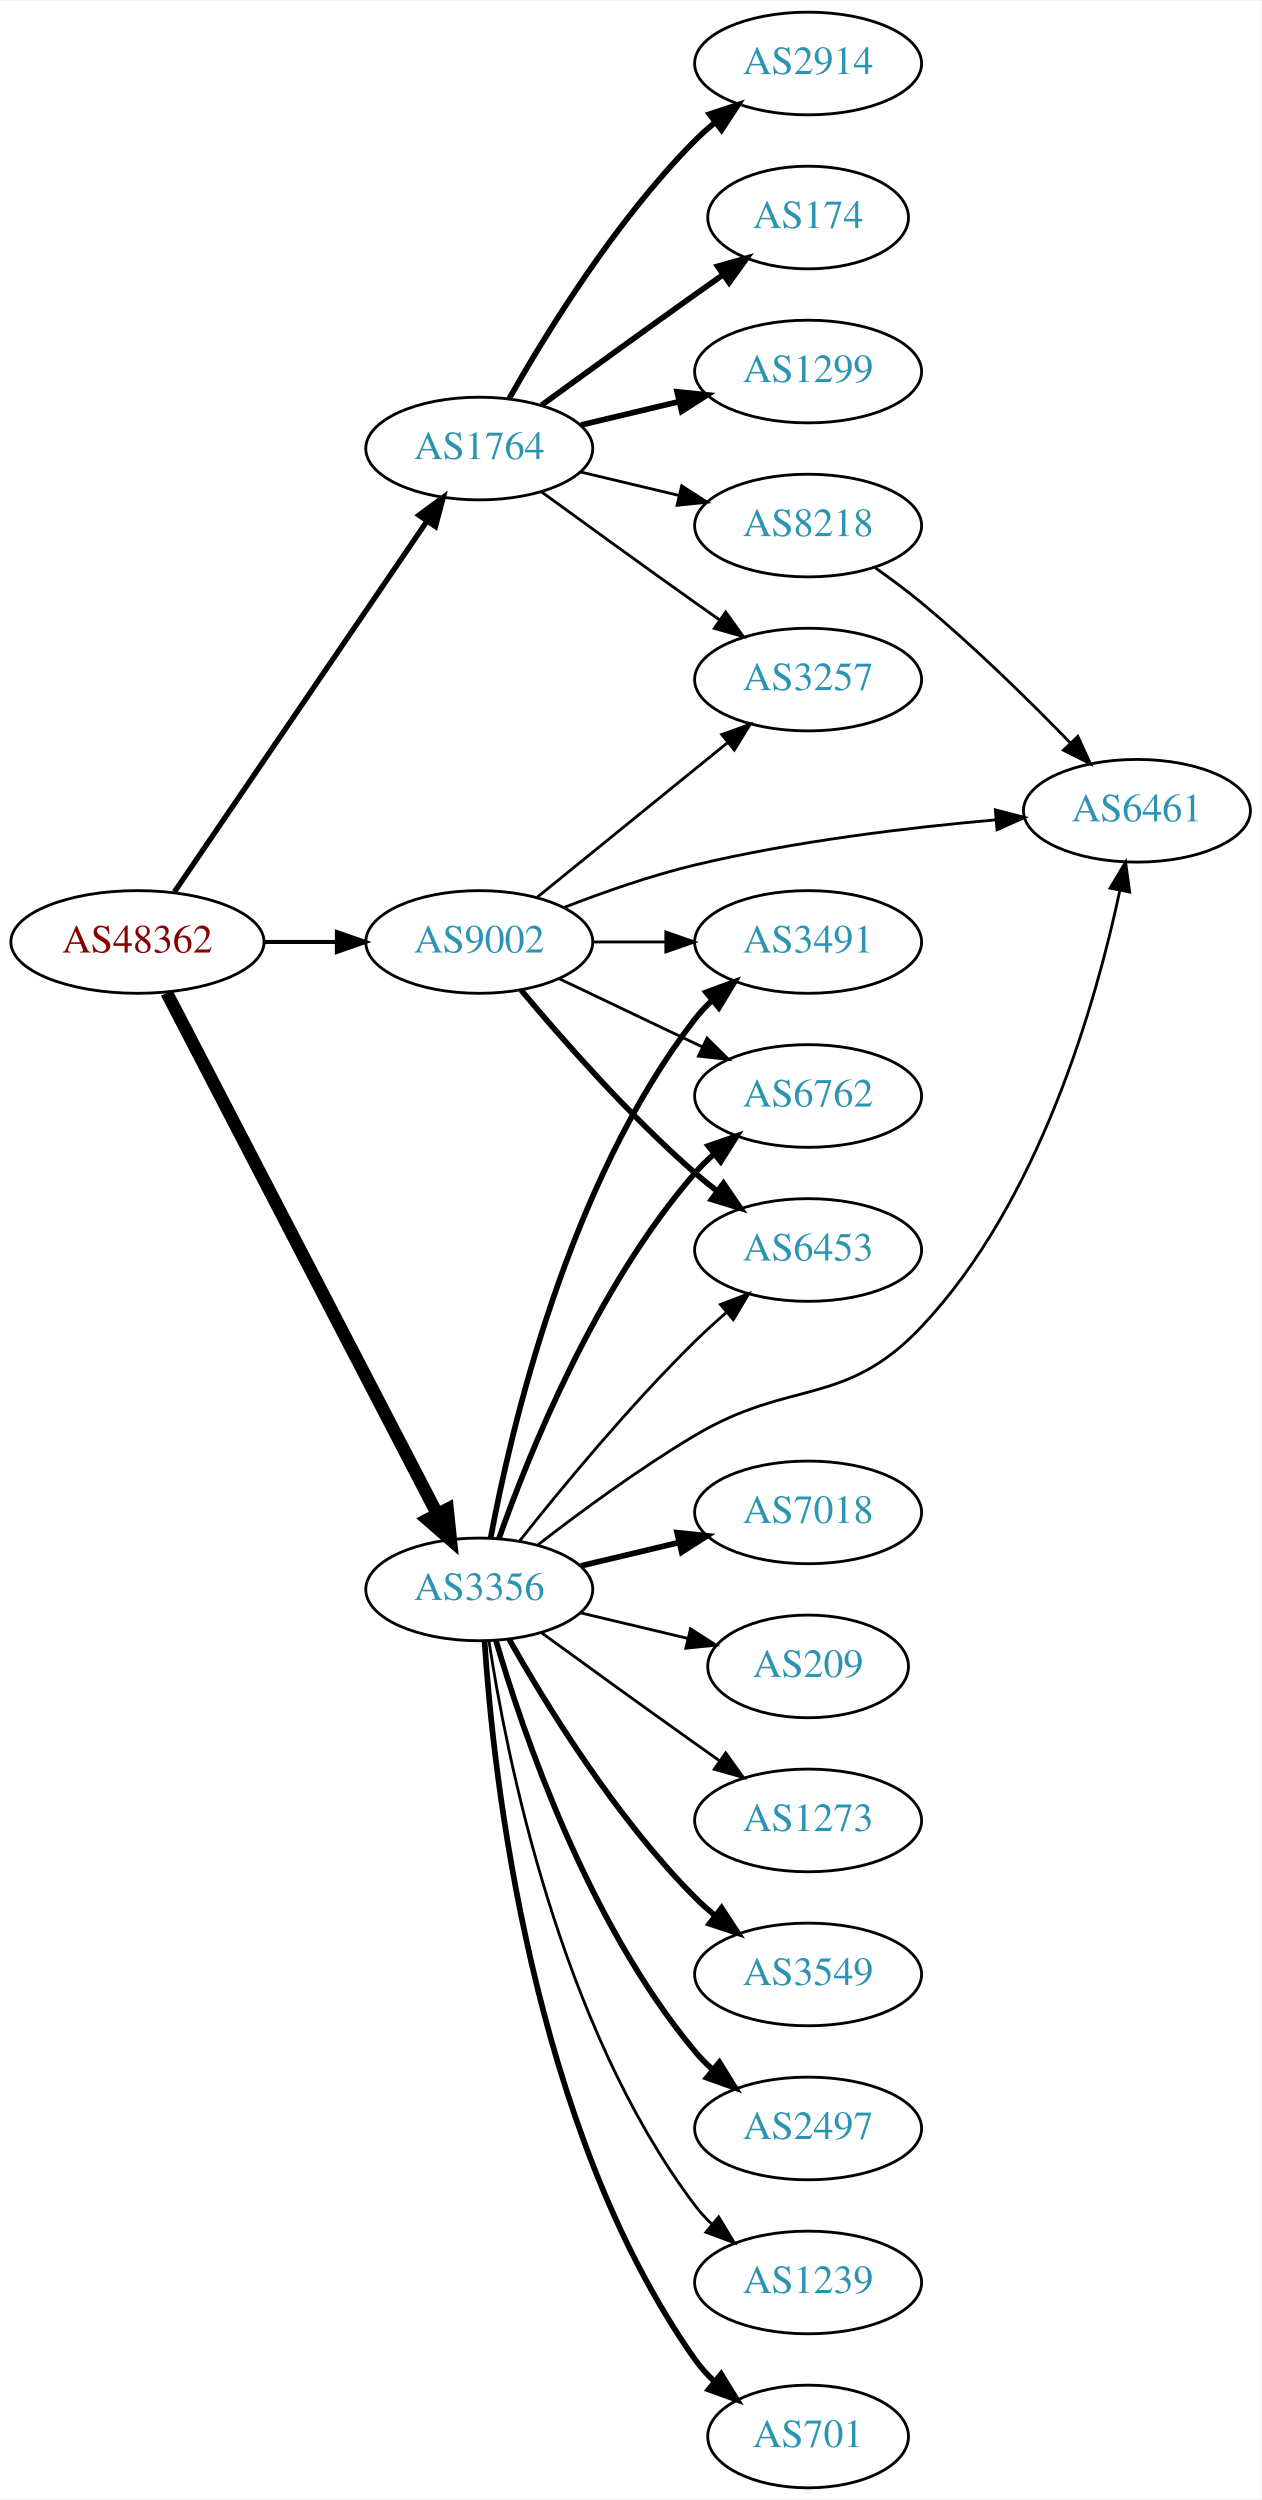
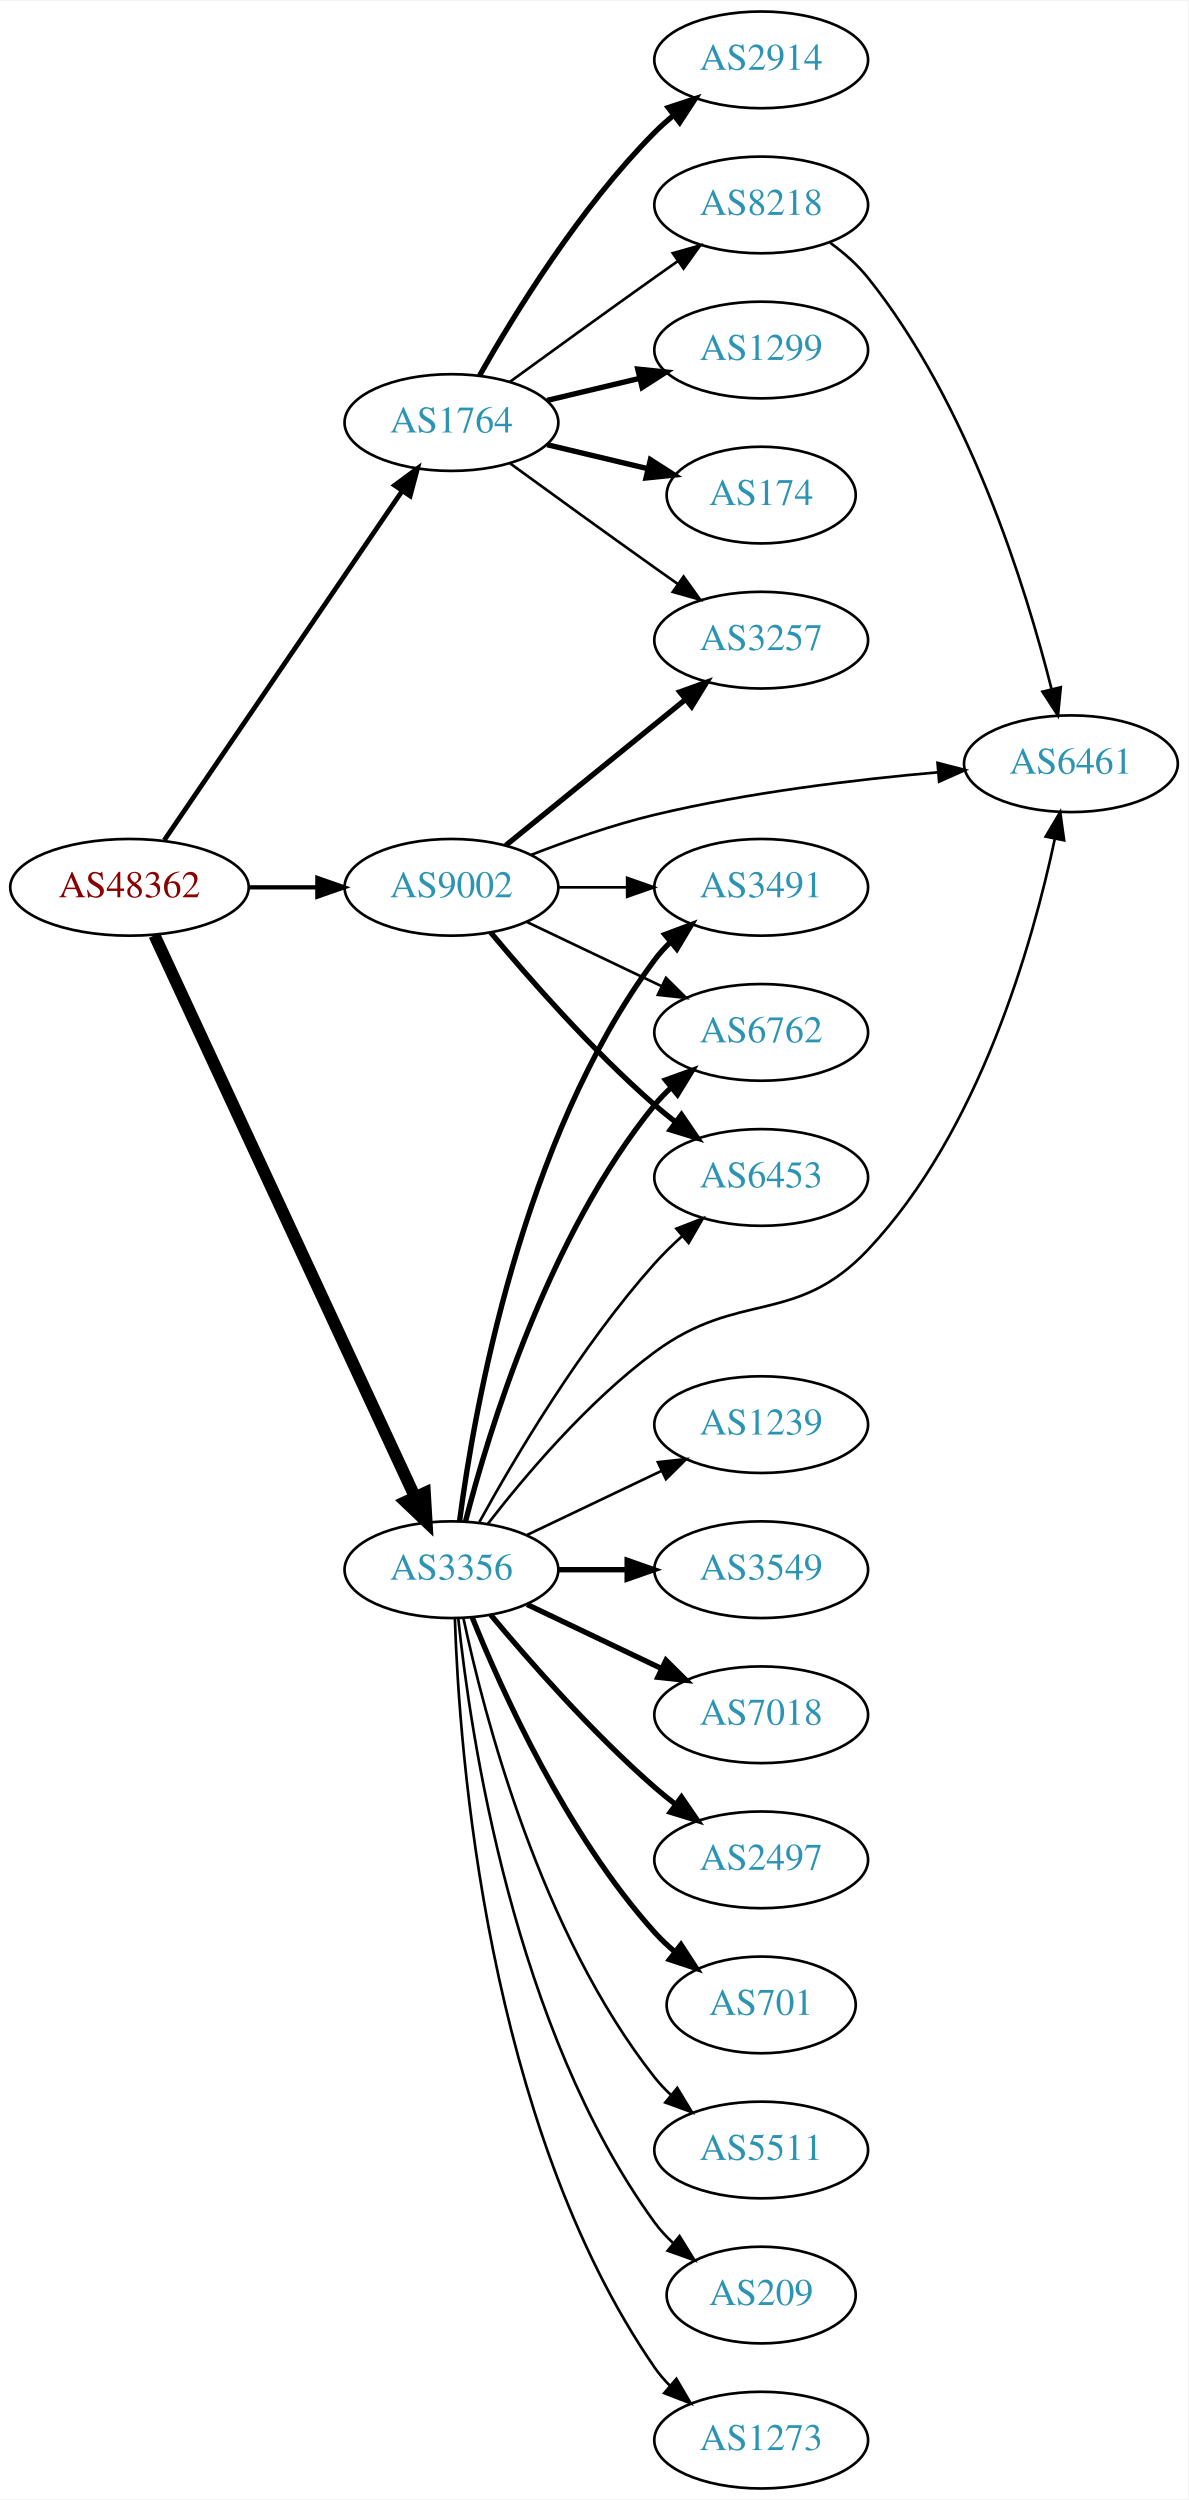
- <svg xmlns="http://www.w3.org/2000/svg" xmlns:xlink="http://www.w3.org/1999/xlink" width="442pt" height="876pt" viewBox="0.00 0.00 442.27 876.00">
-   <g id="graph0" class="graph" transform="scale(1 1) rotate(0) translate(4 872)">
-     <polygon fill="white" stroke="none" points="-4,4 -4,-872 438.271,-872 438.271,4 -4,4" />
+ <svg xmlns="http://www.w3.org/2000/svg" xmlns:xlink="http://www.w3.org/1999/xlink" width="442pt" height="930pt" viewBox="0.00 0.00 442.27 930.00">
+   <g id="graph0" class="graph" transform="scale(1 1) rotate(0) translate(4 926)">
+     <polygon fill="white" stroke="none" points="-4,4 -4,-926 438.271,-926 438.271,4 -4,4" />
    <g id="node1" class="node">
      <g id="a_node1">
        <a xlink:href="/asn/48362" xlink:title="AS48362 ~ Stadtwerke Feldkirch [AT]">
-           <ellipse fill="#ffffff" stroke="black" cx="44.196" cy="-542" rx="44.393" ry="18" />
-           <text text-anchor="middle" x="44.196" y="-538.3" font-family="Times,serif" font-size="14.00" fill="#880000">AS48362</text>
+           <ellipse fill="#ffffff" stroke="black" cx="44.196" cy="-596" rx="44.393" ry="18" />
+           <text text-anchor="middle" x="44.196" y="-592.3" font-family="Times,serif" font-size="14.00" fill="#880000">AS48362</text>
        </a>
      </g>
    </g>
    <g id="node2" class="node">
      <g id="a_node2">
        <a xlink:href="/asn/1764" xlink:title="AS1764 ~ NEXTLAYER-AS [AT]">
-           <ellipse fill="#ffffff" stroke="black" cx="164.039" cy="-715" rx="39.794" ry="18" />
-           <text text-anchor="middle" x="164.039" y="-711.3" font-family="Times,serif" font-size="14.00" fill="#2c94b3">AS1764</text>
+           <ellipse fill="#ffffff" stroke="black" cx="164.039" cy="-769" rx="39.794" ry="18" />
+           <text text-anchor="middle" x="164.039" y="-765.3" font-family="Times,serif" font-size="14.00" fill="#2c94b3">AS1764</text>
        </a>
      </g>
    </g>
    <g id="edge1" class="edge">
-       <path fill="none" stroke="black" stroke-width="1.895" d="M57.144,-559.54C78.074,-590.266 121.442,-653.934 145.683,-689.521" />
-       <polygon fill="black" stroke="black" stroke-width="1.895" points="142.886,-691.632 151.408,-697.926 148.671,-687.691 142.886,-691.632" />
+       <path fill="none" stroke="black" stroke-width="1.8" d="M57.144,-613.54C78.074,-644.266 121.442,-707.934 145.683,-743.521" />
+       <polygon fill="black" stroke="black" stroke-width="1.8" points="142.886,-745.632 151.408,-751.926 148.671,-741.691 142.886,-745.632" />
    </g>
    <g id="node3" class="node">
      <g id="a_node3">
        <a xlink:href="/asn/3356" xlink:title="AS3356 ~ Level 3 Parent, LLC [US]">
-           <ellipse fill="#ffffff" stroke="black" cx="164.039" cy="-315" rx="39.794" ry="18" />
-           <text text-anchor="middle" x="164.039" y="-311.3" font-family="Times,serif" font-size="14.00" fill="#2c94b3">AS3356</text>
+           <ellipse fill="#ffffff" stroke="black" cx="164.039" cy="-342" rx="39.794" ry="18" />
+           <text text-anchor="middle" x="164.039" y="-338.3" font-family="Times,serif" font-size="14.00" fill="#2c94b3">AS3356</text>
        </a>
      </g>
    </g>
    <g id="edge2" class="edge">
-       <path fill="none" stroke="black" stroke-width="4.5" d="M54.443,-524.188C75.103,-484.391 125.095,-388.091 149.365,-341.34" />
-       <polygon fill="black" stroke="black" stroke-width="4.5" points="152.884,-343.107 153.997,-332.418 145.894,-339.479 152.884,-343.107" />
+       <path fill="none" stroke="black" stroke-width="4.5" d="M53.483,-578.139C73.809,-534.326 126.243,-421.31 150.449,-369.136" />
+       <polygon fill="black" stroke="black" stroke-width="4.5" points="154.125,-370.569 154.761,-359.841 146.981,-367.255 154.125,-370.569" />
    </g>
    <g id="node4" class="node">
      <g id="a_node4">
        <a xlink:href="/asn/9002" xlink:title="AS9002 ~ RETN Limited [EU]">
-           <ellipse fill="#ffffff" stroke="black" cx="164.039" cy="-542" rx="39.794" ry="18" />
-           <text text-anchor="middle" x="164.039" y="-538.3" font-family="Times,serif" font-size="14.00" fill="#2c94b3">AS9002</text>
+           <ellipse fill="#ffffff" stroke="black" cx="164.039" cy="-596" rx="39.794" ry="18" />
+           <text text-anchor="middle" x="164.039" y="-592.3" font-family="Times,serif" font-size="14.00" fill="#2c94b3">AS9002</text>
        </a>
      </g>
    </g>
    <g id="edge3" class="edge">
-       <path fill="none" stroke="black" stroke-width="1.421" d="M88.407,-542C96.72,-542 105.482,-542 113.965,-542" />
-       <polygon fill="black" stroke="black" stroke-width="1.421" points="114.123,-545.5 124.123,-542 114.123,-538.5 114.123,-545.5" />
+       <path fill="none" stroke="black" stroke-width="1.575" d="M88.407,-596C96.72,-596 105.482,-596 113.965,-596" />
+       <polygon fill="black" stroke="black" stroke-width="1.575" points="114.123,-599.5 124.123,-596 114.123,-592.5 114.123,-599.5" />
    </g>
    <g id="node5" class="node">
      <g id="a_node5">
-         <a xlink:href="/asn/2914" xlink:title="AS2914 ~ NTT America, Inc. [US]">
-           <ellipse fill="#ffffff" stroke="black" cx="279.332" cy="-850" rx="39.794" ry="18" />
-           <text text-anchor="middle" x="279.332" y="-846.3" font-family="Times,serif" font-size="14.00" fill="#2c94b3">AS2914</text>
+         <a xlink:href="/asn/1299" xlink:title="AS1299 ~ Telia Carrier [EU]">
+           <ellipse fill="#ffffff" stroke="black" cx="279.332" cy="-796" rx="39.794" ry="18" />
+           <text text-anchor="middle" x="279.332" y="-792.3" font-family="Times,serif" font-size="14.00" fill="#2c94b3">AS1299</text>
        </a>
      </g>
    </g>
    <g id="edge4" class="edge">
-       <path fill="none" stroke="black" stroke-width="2" d="M174.498,-732.49C187.28,-755.096 211.712,-794.886 239.685,-823 241.796,-825.121 244.092,-827.188 246.477,-829.171" />
-       <polygon fill="black" stroke="black" stroke-width="2" points="244.73,-832.242 254.793,-835.556 248.993,-826.69 244.73,-832.242" />
+       <path fill="none" stroke="black" stroke-width="2" d="M199.646,-777.248C210.517,-779.838 222.671,-782.735 234.114,-785.462" />
+       <polygon fill="black" stroke="black" stroke-width="2" points="233.397,-788.889 243.936,-787.803 235.02,-782.08 233.397,-788.889" />
    </g>
    <g id="node6" class="node">
      <g id="a_node6">
        <a xlink:href="/asn/174" xlink:title="AS174 ~ Cogent Communications [US]">
-           <ellipse fill="#ffffff" stroke="black" cx="279.332" cy="-796" rx="35.194" ry="18" />
-           <text text-anchor="middle" x="279.332" y="-792.3" font-family="Times,serif" font-size="14.00" fill="#2c94b3">AS174</text>
+           <ellipse fill="#ffffff" stroke="black" cx="279.332" cy="-742" rx="35.194" ry="18" />
+           <text text-anchor="middle" x="279.332" y="-738.3" font-family="Times,serif" font-size="14.00" fill="#2c94b3">AS174</text>
        </a>
      </g>
    </g>
    <g id="edge5" class="edge">
-       <path fill="none" stroke="black" stroke-width="2" d="M185.887,-730.222C200.821,-741.091 221.435,-756.025 239.685,-769 242.895,-771.282 246.264,-773.661 249.619,-776.018" />
-       <polygon fill="black" stroke="black" stroke-width="2" points="247.631,-778.899 257.83,-781.77 251.647,-773.166 247.631,-778.899" />
+       <path fill="none" stroke="black" stroke-width="2" d="M199.646,-760.752C211.44,-757.942 224.745,-754.771 237.013,-751.847" />
+       <polygon fill="black" stroke="black" stroke-width="2" points="238.101,-755.186 247.018,-749.463 236.479,-748.376 238.101,-755.186" />
    </g>
    <g id="node7" class="node">
      <g id="a_node7">
-         <a xlink:href="/asn/1299" xlink:title="AS1299 ~ Telia Carrier [EU]">
-           <ellipse fill="#ffffff" stroke="black" cx="279.332" cy="-742" rx="39.794" ry="18" />
-           <text text-anchor="middle" x="279.332" y="-738.3" font-family="Times,serif" font-size="14.00" fill="#2c94b3">AS1299</text>
+         <a xlink:href="/asn/2914" xlink:title="AS2914 ~ NTT America, Inc. [US]">
+           <ellipse fill="#ffffff" stroke="black" cx="279.332" cy="-904" rx="39.794" ry="18" />
+           <text text-anchor="middle" x="279.332" y="-900.3" font-family="Times,serif" font-size="14.00" fill="#2c94b3">AS2914</text>
        </a>
      </g>
    </g>
    <g id="edge6" class="edge">
-       <path fill="none" stroke="black" stroke-width="2" d="M199.646,-723.248C210.517,-725.838 222.671,-728.735 234.114,-731.462" />
-       <polygon fill="black" stroke="black" stroke-width="2" points="233.397,-734.889 243.936,-733.803 235.02,-728.08 233.397,-734.889" />
+       <path fill="none" stroke="black" stroke-width="2" d="M174.498,-786.49C187.28,-809.096 211.712,-848.886 239.685,-877 241.796,-879.121 244.092,-881.188 246.477,-883.171" />
+       <polygon fill="black" stroke="black" stroke-width="2" points="244.73,-886.242 254.793,-889.556 248.993,-880.69 244.73,-886.242" />
    </g>
    <g id="node8" class="node">
      <g id="a_node8">
-         <a xlink:href="/asn/8218" xlink:title="AS8218 ~ legacy Neotelecoms [FR]">
+         <a xlink:href="/asn/3257" xlink:title="AS3257 ~ GTT [DE]">
          <ellipse fill="#ffffff" stroke="black" cx="279.332" cy="-688" rx="39.794" ry="18" />
-           <text text-anchor="middle" x="279.332" y="-684.3" font-family="Times,serif" font-size="14.00" fill="#2c94b3">AS8218</text>
+           <text text-anchor="middle" x="279.332" y="-684.3" font-family="Times,serif" font-size="14.00" fill="#2c94b3">AS3257</text>
        </a>
      </g>
    </g>
    <g id="edge7" class="edge">
-       <path fill="none" stroke="black" d="M199.646,-706.752C210.517,-704.162 222.671,-701.265 234.114,-698.538" />
-       <polygon fill="black" stroke="black" points="235.02,-701.92 243.936,-696.197 233.397,-695.111 235.02,-701.92" />
+       <path fill="none" stroke="black" d="M185.887,-753.778C200.821,-742.909 221.435,-727.975 239.685,-715 242.506,-712.995 245.449,-710.915 248.397,-708.841" />
+       <polygon fill="black" stroke="black" points="250.443,-711.681 256.621,-703.074 246.424,-705.95 250.443,-711.681" />
    </g>
    <g id="node9" class="node">
      <g id="a_node9">
-         <a xlink:href="/asn/3257" xlink:title="AS3257 ~ GTT [DE]">
-           <ellipse fill="#ffffff" stroke="black" cx="279.332" cy="-634" rx="39.794" ry="18" />
-           <text text-anchor="middle" x="279.332" y="-630.3" font-family="Times,serif" font-size="14.00" fill="#2c94b3">AS3257</text>
+         <a xlink:href="/asn/8218" xlink:title="AS8218 ~ legacy Neotelecoms [FR]">
+           <ellipse fill="#ffffff" stroke="black" cx="279.332" cy="-850" rx="39.794" ry="18" />
+           <text text-anchor="middle" x="279.332" y="-846.3" font-family="Times,serif" font-size="14.00" fill="#2c94b3">AS8218</text>
        </a>
      </g>
    </g>
    <g id="edge8" class="edge">
-       <path fill="none" stroke="black" d="M185.887,-699.778C200.821,-688.909 221.435,-673.975 239.685,-661 242.506,-658.995 245.449,-656.915 248.397,-654.841" />
-       <polygon fill="black" stroke="black" points="250.443,-657.681 256.621,-649.074 246.424,-651.95 250.443,-657.681" />
+       <path fill="none" stroke="black" d="M185.887,-784.222C200.821,-795.091 221.435,-810.025 239.685,-823 242.506,-825.005 245.449,-827.085 248.397,-829.159" />
+       <polygon fill="black" stroke="black" points="246.424,-832.05 256.621,-834.926 250.443,-826.319 246.424,-832.05" />
    </g>
    <g id="node10" class="node">
      <g id="a_node10">
-         <a xlink:href="/asn/3491" xlink:title="AS3491 ~ PCCW Global, Inc. [US]">
-           <ellipse fill="#ffffff" stroke="black" cx="279.332" cy="-542" rx="39.794" ry="18" />
-           <text text-anchor="middle" x="279.332" y="-538.3" font-family="Times,serif" font-size="14.00" fill="#2c94b3">AS3491</text>
+         <a xlink:href="/asn/6461" xlink:title="AS6461 ~ Zayo Bandwidth [US]">
+           <ellipse fill="#ffffff" stroke="black" cx="394.625" cy="-642" rx="39.794" ry="18" />
+           <text text-anchor="middle" x="394.625" y="-638.3" font-family="Times,serif" font-size="14.00" fill="#2c94b3">AS6461</text>
        </a>
      </g>
    </g>
    <g id="edge9" class="edge">
-       <path fill="none" stroke="black" stroke-width="2" d="M168.034,-333.06C174.973,-370.403 195.086,-457.428 239.685,-515 241.471,-517.305 243.508,-519.491 245.692,-521.548" />
-       <polygon fill="black" stroke="black" stroke-width="2" points="243.591,-524.352 253.531,-528.019 248.048,-518.954 243.591,-524.352" />
+       <path fill="none" stroke="black" d="M177.511,-358.967C191.21,-376.699 214.619,-404.471 239.685,-423 271.111,-446.23 292.126,-432.608 318.978,-461 360.502,-504.905 380.353,-575.124 388.607,-613.932" />
+       <polygon fill="black" stroke="black" points="385.229,-614.886 390.636,-623.997 392.091,-613.503 385.229,-614.886" />
    </g>
    <g id="node11" class="node">
      <g id="a_node11">
-         <a xlink:href="/asn/3549" xlink:title="AS3549 ~ Level 3 Parent, LLC [US]">
-           <ellipse fill="#ffffff" stroke="black" cx="279.332" cy="-180" rx="39.794" ry="18" />
-           <text text-anchor="middle" x="279.332" y="-176.3" font-family="Times,serif" font-size="14.00" fill="#2c94b3">AS3549</text>
+         <a xlink:href="/asn/1239" xlink:title="AS1239 ~ Sprint [US]">
+           <ellipse fill="#ffffff" stroke="black" cx="279.332" cy="-396" rx="39.794" ry="18" />
+           <text text-anchor="middle" x="279.332" y="-392.3" font-family="Times,serif" font-size="14.00" fill="#2c94b3">AS1239</text>
        </a>
      </g>
    </g>
    <g id="edge10" class="edge">
-       <path fill="none" stroke="black" stroke-width="2" d="M174.498,-297.51C187.28,-274.904 211.712,-235.114 239.685,-207 241.796,-204.879 244.092,-202.812 246.477,-200.829" />
-       <polygon fill="black" stroke="black" stroke-width="2" points="248.993,-203.31 254.793,-194.444 244.73,-197.758 248.993,-203.31" />
+       <path fill="none" stroke="black" d="M192.175,-354.934C207.169,-362.081 225.99,-371.052 242.213,-378.785" />
+       <polygon fill="black" stroke="black" points="240.884,-382.028 251.417,-383.171 243.895,-375.709 240.884,-382.028" />
    </g>
    <g id="node12" class="node">
      <g id="a_node12">
-         <a xlink:href="/asn/6762" xlink:title="AS6762 ~ TELECOM ITALIA SPARKLE S.p.A. [IT]">
-           <ellipse fill="#ffffff" stroke="black" cx="279.332" cy="-488" rx="39.794" ry="18" />
-           <text text-anchor="middle" x="279.332" y="-484.3" font-family="Times,serif" font-size="14.00" fill="#2c94b3">AS6762</text>
+         <a xlink:href="/asn/3549" xlink:title="AS3549 ~ Level 3 Parent, LLC [US]">
+           <ellipse fill="#ffffff" stroke="black" cx="279.332" cy="-342" rx="39.794" ry="18" />
+           <text text-anchor="middle" x="279.332" y="-338.3" font-family="Times,serif" font-size="14.00" fill="#2c94b3">AS3549</text>
        </a>
      </g>
    </g>
    <g id="edge11" class="edge">
-       <path fill="none" stroke="black" stroke-width="2" d="M170.927,-332.824C181.255,-362.096 204.898,-421.08 239.685,-461 241.651,-463.256 243.844,-465.419 246.159,-467.468" />
-       <polygon fill="black" stroke="black" stroke-width="2" points="244.338,-470.492 254.345,-473.973 248.693,-465.012 244.338,-470.492" />
+       <path fill="none" stroke="black" stroke-width="2" d="M203.711,-342C211.914,-342 220.678,-342 229.21,-342" />
+       <polygon fill="black" stroke="black" stroke-width="2" points="229.449,-345.5 239.449,-342 229.449,-338.5 229.449,-345.5" />
    </g>
    <g id="node13" class="node">
      <g id="a_node13">
-         <a xlink:href="/asn/6461" xlink:title="AS6461 ~ Zayo Bandwidth [US]">
-           <ellipse fill="#ffffff" stroke="black" cx="394.625" cy="-588" rx="39.794" ry="18" />
-           <text text-anchor="middle" x="394.625" y="-584.3" font-family="Times,serif" font-size="14.00" fill="#2c94b3">AS6461</text>
+         <a xlink:href="/asn/7018" xlink:title="AS7018 ~ AT&amp;T Services, Inc. [US]">
+           <ellipse fill="#ffffff" stroke="black" cx="279.332" cy="-288" rx="39.794" ry="18" />
+           <text text-anchor="middle" x="279.332" y="-284.3" font-family="Times,serif" font-size="14.00" fill="#2c94b3">AS7018</text>
        </a>
      </g>
    </g>
    <g id="edge12" class="edge">
-       <path fill="none" stroke="black" d="M184.65,-330.681C199.332,-342.044 220.164,-357.389 239.685,-369 273.272,-388.977 292.126,-378.608 318.978,-407 360.502,-450.905 380.353,-521.124 388.607,-559.932" />
-       <polygon fill="black" stroke="black" points="385.229,-560.886 390.636,-569.997 392.091,-559.503 385.229,-560.886" />
+       <path fill="none" stroke="black" stroke-width="2" d="M192.175,-329.066C207.169,-321.919 225.99,-312.948 242.213,-305.215" />
+       <polygon fill="black" stroke="black" stroke-width="2" points="243.895,-308.291 251.417,-300.829 240.884,-301.972 243.895,-308.291" />
    </g>
    <g id="node14" class="node">
      <g id="a_node14">
        <a xlink:href="/asn/2497" xlink:title="AS2497 ~ Internet Initiative Japan Inc. [JP]">
-           <ellipse fill="#ffffff" stroke="black" cx="279.332" cy="-126" rx="39.794" ry="18" />
-           <text text-anchor="middle" x="279.332" y="-122.3" font-family="Times,serif" font-size="14.00" fill="#2c94b3">AS2497</text>
+           <ellipse fill="#ffffff" stroke="black" cx="279.332" cy="-234" rx="39.794" ry="18" />
+           <text text-anchor="middle" x="279.332" y="-230.3" font-family="Times,serif" font-size="14.00" fill="#2c94b3">AS2497</text>
        </a>
      </g>
    </g>
    <g id="edge13" class="edge">
-       <path fill="none" stroke="black" stroke-width="2" d="M169.913,-296.998C179.227,-265.156 202.043,-198.019 239.685,-153 241.555,-150.763 243.654,-148.626 245.88,-146.604" />
-       <polygon fill="black" stroke="black" stroke-width="2" points="248.227,-149.207 253.799,-140.196 243.823,-143.766 248.227,-149.207" />
+       <path fill="none" stroke="black" stroke-width="2" d="M178.669,-325.183C192.951,-308.071 216.498,-281.255 239.685,-261 242.151,-258.846 244.789,-256.706 247.487,-254.628" />
+       <polygon fill="black" stroke="black" stroke-width="2" points="249.66,-257.375 255.641,-248.63 245.512,-251.736 249.66,-257.375" />
    </g>
    <g id="node15" class="node">
      <g id="a_node15">
-         <a xlink:href="/asn/1239" xlink:title="AS1239 ~ Sprint [US]">
-           <ellipse fill="#ffffff" stroke="black" cx="279.332" cy="-72" rx="39.794" ry="18" />
-           <text text-anchor="middle" x="279.332" y="-68.3" font-family="Times,serif" font-size="14.00" fill="#2c94b3">AS1239</text>
+         <a xlink:href="/asn/701" xlink:title="AS701 ~ UUNET [US]">
+           <ellipse fill="#ffffff" stroke="black" cx="279.332" cy="-180" rx="35.194" ry="18" />
+           <text text-anchor="middle" x="279.332" y="-176.3" font-family="Times,serif" font-size="14.00" fill="#2c94b3">AS701</text>
        </a>
      </g>
    </g>
    <g id="edge14" class="edge">
-       <path fill="none" stroke="black" d="M167.415,-297.014C173.389,-257.578 192.1,-162.005 239.685,-99 241.442,-96.673 243.459,-94.471 245.629,-92.404" />
-       <polygon fill="black" stroke="black" points="247.987,-94.995 253.441,-85.912 243.513,-89.612 247.987,-94.995" />
+       <path fill="none" stroke="black" stroke-width="2" d="M171.786,-324.213C182.837,-296.757 206.891,-243.422 239.685,-207 242.001,-204.428 244.606,-201.97 247.341,-199.657" />
+       <polygon fill="black" stroke="black" stroke-width="2" points="249.479,-202.428 255.264,-193.552 245.207,-196.883 249.479,-202.428" />
    </g>
    <g id="node16" class="node">
      <g id="a_node16">
-         <a xlink:href="/asn/701" xlink:title="AS701 ~ UUNET [US]">
-           <ellipse fill="#ffffff" stroke="black" cx="279.332" cy="-18" rx="35.194" ry="18" />
-           <text text-anchor="middle" x="279.332" y="-14.3" font-family="Times,serif" font-size="14.00" fill="#2c94b3">AS701</text>
+         <a xlink:href="/asn/3491" xlink:title="AS3491 ~ PCCW Global, Inc. [US]">
+           <ellipse fill="#ffffff" stroke="black" cx="279.332" cy="-596" rx="39.794" ry="18" />
+           <text text-anchor="middle" x="279.332" y="-592.3" font-family="Times,serif" font-size="14.00" fill="#2c94b3">AS3491</text>
        </a>
      </g>
    </g>
    <g id="edge15" class="edge">
-       <path fill="none" stroke="black" stroke-width="2" d="M165.894,-296.815C168.888,-250.575 182.134,-126.411 239.685,-45 241.622,-42.26 243.93,-39.705 246.44,-37.346" />
-       <polygon fill="black" stroke="black" stroke-width="2" points="248.857,-39.892 254.41,-30.869 244.442,-34.46 248.857,-39.892" />
+       <path fill="none" stroke="black" stroke-width="2" d="M167.045,-359.97C172.377,-400.814 190.055,-502.25 239.685,-569 241.425,-571.34 243.429,-573.551 245.59,-575.625" />
+       <polygon fill="black" stroke="black" stroke-width="2" points="243.465,-578.411 253.386,-582.13 247.95,-573.036 243.465,-578.411" />
    </g>
    <g id="node17" class="node">
      <g id="a_node17">
-         <a xlink:href="/asn/7018" xlink:title="AS7018 ~ AT&amp;T Services, Inc. [US]">
-           <ellipse fill="#ffffff" stroke="black" cx="279.332" cy="-342" rx="39.794" ry="18" />
-           <text text-anchor="middle" x="279.332" y="-338.3" font-family="Times,serif" font-size="14.00" fill="#2c94b3">AS7018</text>
+         <a xlink:href="/asn/6762" xlink:title="AS6762 ~ TELECOM ITALIA SPARKLE S.p.A. [IT]">
+           <ellipse fill="#ffffff" stroke="black" cx="279.332" cy="-542" rx="39.794" ry="18" />
+           <text text-anchor="middle" x="279.332" y="-538.3" font-family="Times,serif" font-size="14.00" fill="#2c94b3">AS6762</text>
        </a>
      </g>
    </g>
    <g id="edge16" class="edge">
-       <path fill="none" stroke="black" stroke-width="2" d="M199.646,-323.248C210.517,-325.838 222.671,-328.735 234.114,-331.462" />
-       <polygon fill="black" stroke="black" stroke-width="2" points="233.397,-334.889 243.936,-333.803 235.02,-328.08 233.397,-334.889" />
+       <path fill="none" stroke="black" stroke-width="2" d="M169.259,-359.905C177.849,-393.352 199.99,-466.329 239.685,-515 241.528,-517.26 243.606,-519.413 245.819,-521.446" />
+       <polygon fill="black" stroke="black" stroke-width="2" points="243.748,-524.274 253.712,-527.875 248.169,-518.846 243.748,-524.274" />
    </g>
    <g id="node18" class="node">
      <g id="a_node18">
-         <a xlink:href="/asn/209" xlink:title="AS209 ~ CenturyLink Communications, LLC [US]">
-           <ellipse fill="#ffffff" stroke="black" cx="279.332" cy="-288" rx="35.194" ry="18" />
-           <text text-anchor="middle" x="279.332" y="-284.3" font-family="Times,serif" font-size="14.00" fill="#2c94b3">AS209</text>
+         <a xlink:href="/asn/5511" xlink:title="AS5511 ~ Orange S.A. [FR]">
+           <ellipse fill="#ffffff" stroke="black" cx="279.332" cy="-126" rx="39.794" ry="18" />
+           <text text-anchor="middle" x="279.332" y="-122.3" font-family="Times,serif" font-size="14.00" fill="#2c94b3">AS5511</text>
        </a>
      </g>
    </g>
    <g id="edge17" class="edge">
-       <path fill="none" stroke="black" d="M199.646,-306.752C211.44,-303.942 224.745,-300.771 237.013,-297.847" />
-       <polygon fill="black" stroke="black" points="238.101,-301.186 247.018,-295.463 236.479,-294.376 238.101,-301.186" />
+       <path fill="none" stroke="black" d="M168.529,-323.84C176.16,-287.97 197.152,-206.845 239.685,-153 241.493,-150.712 243.545,-148.538 245.74,-146.49" />
+       <polygon fill="black" stroke="black" points="248.094,-149.086 253.6,-140.034 243.651,-143.677 248.094,-149.086" />
    </g>
    <g id="node19" class="node">
      <g id="a_node19">
-         <a xlink:href="/asn/1273" xlink:title="AS1273 ~ Vodafone Group PLC [EU]">
-           <ellipse fill="#ffffff" stroke="black" cx="279.332" cy="-234" rx="39.794" ry="18" />
-           <text text-anchor="middle" x="279.332" y="-230.3" font-family="Times,serif" font-size="14.00" fill="#2c94b3">AS1273</text>
+         <a xlink:href="/asn/209" xlink:title="AS209 ~ CenturyLink Communications, LLC [US]">
+           <ellipse fill="#ffffff" stroke="black" cx="279.332" cy="-72" rx="35.194" ry="18" />
+           <text text-anchor="middle" x="279.332" y="-68.3" font-family="Times,serif" font-size="14.00" fill="#2c94b3">AS209</text>
        </a>
      </g>
    </g>
    <g id="edge18" class="edge">
-       <path fill="none" stroke="black" d="M185.887,-299.778C200.821,-288.909 221.435,-273.975 239.685,-261 242.506,-258.995 245.449,-256.915 248.397,-254.841" />
-       <polygon fill="black" stroke="black" points="250.443,-257.681 256.621,-249.074 246.424,-251.95 250.443,-257.681" />
+       <path fill="none" stroke="black" d="M166.595,-323.744C171.066,-280.697 187.199,-171.06 239.685,-99 241.661,-96.287 243.995,-93.751 246.522,-91.404" />
+       <polygon fill="black" stroke="black" points="248.938,-93.952 254.517,-84.945 244.539,-88.507 248.938,-93.952" />
    </g>
    <g id="node20" class="node">
      <g id="a_node20">
        <a xlink:href="/asn/6453" xlink:title="AS6453 ~ TATA COMMUNICATIONS (AMERICA) INC [US]">
-           <ellipse fill="#ffffff" stroke="black" cx="279.332" cy="-434" rx="39.794" ry="18" />
-           <text text-anchor="middle" x="279.332" y="-430.3" font-family="Times,serif" font-size="14.00" fill="#2c94b3">AS6453</text>
+           <ellipse fill="#ffffff" stroke="black" cx="279.332" cy="-488" rx="39.794" ry="18" />
+           <text text-anchor="middle" x="279.332" y="-484.3" font-family="Times,serif" font-size="14.00" fill="#2c94b3">AS6453</text>
        </a>
      </g>
    </g>
    <g id="edge19" class="edge">
-       <path fill="none" stroke="black" d="M178.274,-332.101C192.611,-350.21 216.546,-379.263 239.685,-402 243.153,-405.408 246.946,-408.85 250.757,-412.151" />
-       <polygon fill="black" stroke="black" points="248.601,-414.911 258.507,-418.67 253.107,-409.554 248.601,-414.911" />
+       <path fill="none" stroke="black" d="M174.442,-359.747C187.342,-383.196 212.093,-425.135 239.685,-456 242.773,-459.454 246.246,-462.854 249.811,-466.074" />
+       <polygon fill="black" stroke="black" points="247.775,-468.938 257.647,-472.784 252.328,-463.621 247.775,-468.938" />
+     </g>
+     <g id="node21" class="node">
+       <g id="a_node21">
+         <a xlink:href="/asn/1273" xlink:title="AS1273 ~ Vodafone Group PLC [EU]">
+           <ellipse fill="#ffffff" stroke="black" cx="279.332" cy="-18" rx="39.794" ry="18" />
+           <text text-anchor="middle" x="279.332" y="-14.3" font-family="Times,serif" font-size="14.00" fill="#2c94b3">AS1273</text>
+         </a>
+       </g>
+     </g>
+     <g id="edge20" class="edge">
+       <path fill="none" stroke="black" d="M165.318,-323.839C166.917,-274.539 177.066,-135.825 239.685,-45 241.34,-42.599 243.283,-40.344 245.401,-38.24" />
+       <polygon fill="black" stroke="black" points="247.767,-40.823 253.118,-31.678 243.232,-35.49 247.767,-40.823" />
+     </g>
+     <g id="edge22" class="edge">
+       <path fill="none" stroke="black" stroke-width="2" d="M184.257,-611.607C202.649,-626.542 230.569,-649.214 251.219,-665.983" />
+       <polygon fill="black" stroke="black" stroke-width="2" points="249.05,-668.73 259.019,-672.317 253.462,-663.296 249.05,-668.73" />
+     </g>
+     <g id="edge23" class="edge">
+       <path fill="none" stroke="black" d="M193.646,-608.054C207.354,-613.386 224.138,-619.279 239.685,-623 274.508,-631.335 314.687,-636.137 345.263,-638.828" />
+       <polygon fill="black" stroke="black" points="344.986,-642.317 355.243,-639.662 345.569,-635.341 344.986,-642.317" />
+     </g>
+     <g id="edge25" class="edge">
+       <path fill="none" stroke="black" d="M203.711,-596C211.914,-596 220.678,-596 229.21,-596" />
+       <polygon fill="black" stroke="black" points="229.449,-599.5 239.449,-596 229.449,-592.5 229.449,-599.5" />
    </g>
    <g id="edge21" class="edge">
-       <path fill="none" stroke="black" d="M184.257,-557.607C202.649,-572.542 230.569,-595.214 251.219,-611.983" />
-       <polygon fill="black" stroke="black" points="249.05,-614.73 259.019,-618.317 253.462,-609.296 249.05,-614.73" />
+       <path fill="none" stroke="black" d="M192.175,-583.066C207.169,-575.919 225.99,-566.948 242.213,-559.215" />
+       <polygon fill="black" stroke="black" points="243.895,-562.291 251.417,-554.829 240.884,-555.972 243.895,-562.291" />
    </g>
    <g id="edge24" class="edge">
-       <path fill="none" stroke="black" d="M203.711,-542C211.914,-542 220.678,-542 229.21,-542" />
-       <polygon fill="black" stroke="black" points="229.449,-545.5 239.449,-542 229.449,-538.5 229.449,-545.5" />
-     </g>
-     <g id="edge20" class="edge">
-       <path fill="none" stroke="black" d="M192.175,-529.066C207.169,-521.919 225.99,-512.948 242.213,-505.215" />
-       <polygon fill="black" stroke="black" points="243.895,-508.291 251.417,-500.829 240.884,-501.972 243.895,-508.291" />
-     </g>
-     <g id="edge22" class="edge">
-       <path fill="none" stroke="black" d="M193.646,-554.054C207.354,-559.386 224.138,-565.279 239.685,-569 274.508,-577.335 314.687,-582.137 345.263,-584.828" />
-       <polygon fill="black" stroke="black" points="344.986,-588.317 355.243,-585.662 345.569,-581.341 344.986,-588.317" />
-     </g>
-     <g id="edge23" class="edge">
-       <path fill="none" stroke="black" stroke-width="2" d="M178.669,-525.183C192.951,-508.071 216.498,-481.255 239.685,-461 242.151,-458.846 244.789,-456.706 247.487,-454.628" />
-       <polygon fill="black" stroke="black" stroke-width="2" points="249.66,-457.375 255.641,-448.63 245.512,-451.736 249.66,-457.375" />
-     </g>
-     <g id="edge25" class="edge">
-       <path fill="none" stroke="black" d="M302.866,-673.187C308.272,-669.382 313.937,-665.178 318.978,-661 337.518,-645.635 356.918,-626.559 371.292,-611.761" />
-       <polygon fill="black" stroke="black" points="373.909,-614.088 378.319,-604.455 368.864,-609.236 373.909,-614.088" />
+       <path fill="none" stroke="black" stroke-width="2" d="M178.669,-579.183C192.951,-562.071 216.498,-535.255 239.685,-515 242.151,-512.846 244.789,-510.706 247.487,-508.628" />
+       <polygon fill="black" stroke="black" stroke-width="2" points="249.66,-511.375 255.641,-502.63 245.512,-505.736 249.66,-511.375" />
+     </g>
+     <g id="edge26" class="edge">
+       <path fill="none" stroke="black" d="M305.009,-835.922C310.098,-832.203 315.086,-827.852 318.978,-823 356.597,-776.104 377.866,-707.609 387.421,-669.747" />
+       <polygon fill="black" stroke="black" points="390.847,-670.467 389.809,-659.923 384.045,-668.814 390.847,-670.467" />
    </g>
  </g>
</svg>
